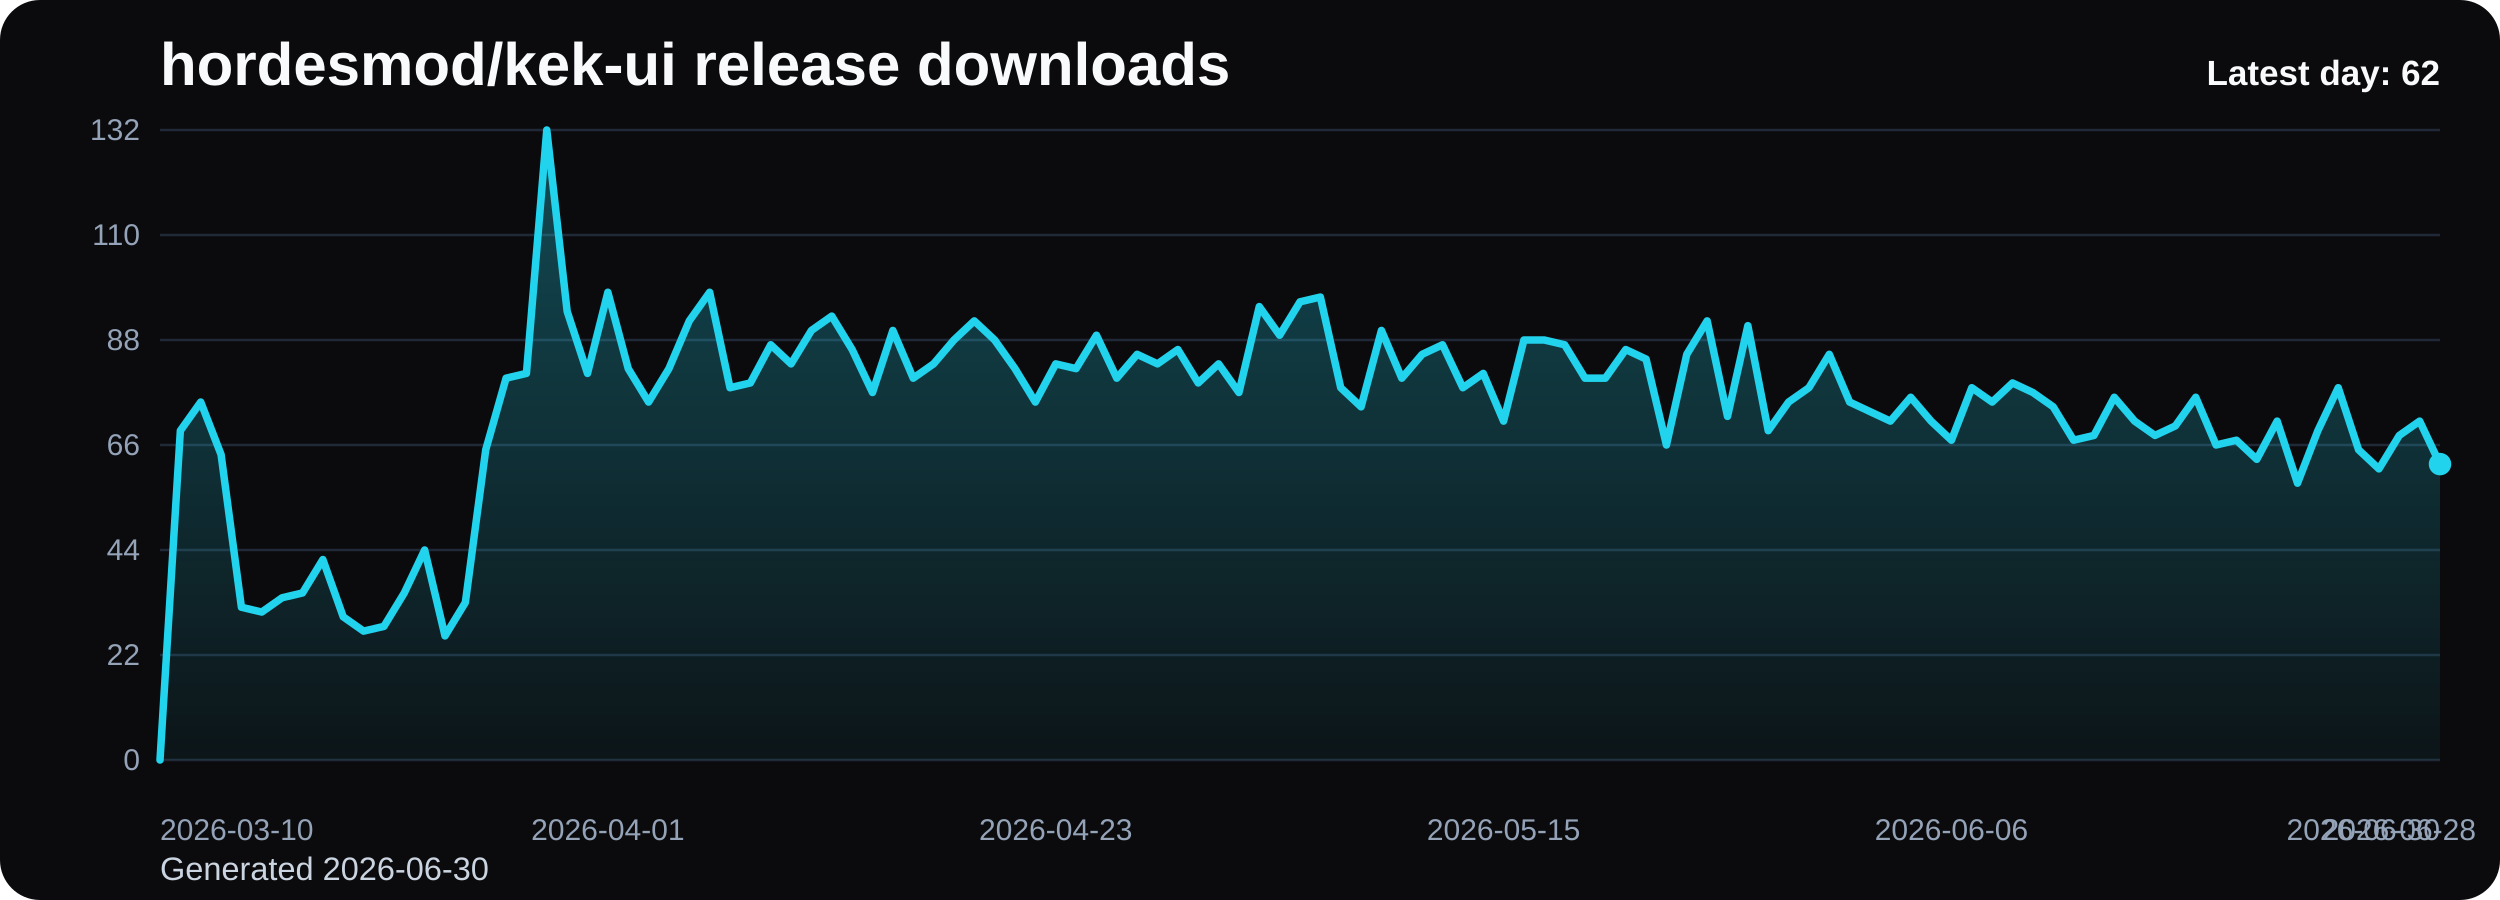
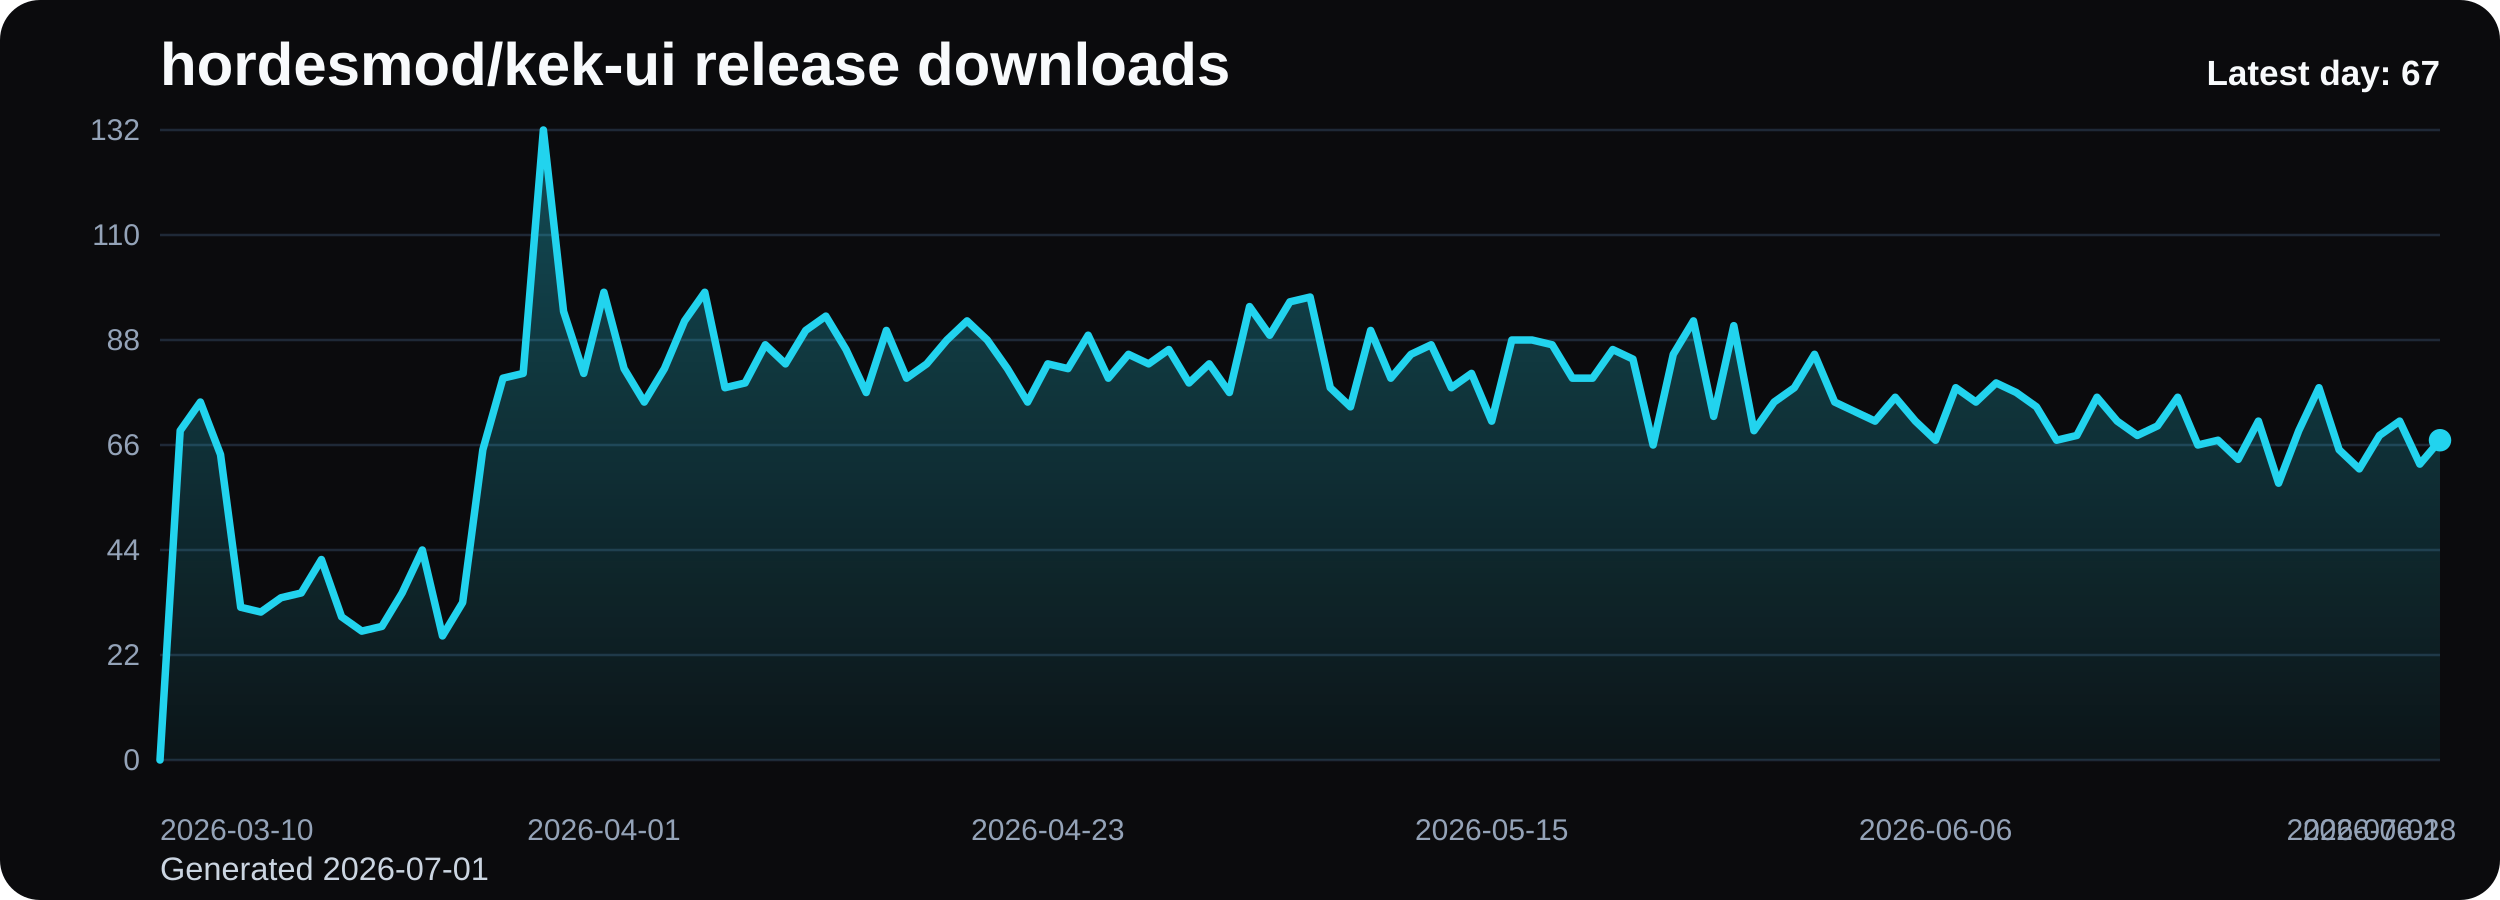
<svg xmlns="http://www.w3.org/2000/svg" viewBox="0 0 1000 360" role="img" aria-label="hordesmod/kek-ui release downloads chart">
  <defs>
    <linearGradient id="fill-daily-black" x1="0" y1="0" x2="0" y2="1">
      <stop offset="0%" stop-color="#22d3ee" stop-opacity="0.32" />
      <stop offset="100%" stop-color="#22d3ee" stop-opacity="0.05" />
    </linearGradient>
    <style>
      .bg { fill: #0b0b0d; }
      .title { font: 700 24px Arial, sans-serif; fill: #f8fafc; }
      .sub { font: 400 13px Arial, sans-serif; fill: #cbd5e1; }
      .grid { stroke: #1f2937; stroke-width: 1; }
      .axis { font: 400 12px Arial, sans-serif; fill: #94a3b8; }
      .line { fill: none; stroke: #22d3ee; stroke-width: 3; stroke-linecap: round; stroke-linejoin: round; }
      .dot { fill: #22d3ee; }
      .value { font: 600 11px Arial, sans-serif; fill: #cbd5e1; }
      .latest { font: 700 14px Arial, sans-serif; fill: #f8fafc; }
    </style>
  </defs>
  <rect class="bg" x="0" y="0" width="1000" height="360" rx="16" />
  <text class="title" x="64" y="34">hordesmod/kek-ui release downloads</text>
-   <text class="sub" x="64" y="352">Generated 2026-06-30</text>
+   <text class="sub" x="64" y="352">Generated 2026-07-01</text>
  <line x1="64" y1="52.00" x2="976" y2="52.00" class="grid" />
  <text x="56" y="56.00" text-anchor="end" class="axis">132</text>
  <line x1="64" y1="94.00" x2="976" y2="94.00" class="grid" />
  <text x="56" y="98.00" text-anchor="end" class="axis">110</text>
  <line x1="64" y1="136.00" x2="976" y2="136.00" class="grid" />
  <text x="56" y="140.00" text-anchor="end" class="axis">88</text>
  <line x1="64" y1="178.00" x2="976" y2="178.00" class="grid" />
  <text x="56" y="182.00" text-anchor="end" class="axis">66</text>
  <line x1="64" y1="220.00" x2="976" y2="220.00" class="grid" />
  <text x="56" y="224.00" text-anchor="end" class="axis">44</text>
  <line x1="64" y1="262.00" x2="976" y2="262.00" class="grid" />
  <text x="56" y="266.00" text-anchor="end" class="axis">22</text>
  <line x1="64" y1="304.00" x2="976" y2="304.00" class="grid" />
  <text x="56" y="308.00" text-anchor="end" class="axis">0</text>
-   <path d="M 64.00 304 L 64.00 304.00 L 72.14 172.27 L 80.29 160.82 L 88.43 181.82 L 96.57 242.91 L 104.71 244.82 L 112.86 239.09 L 121.00 237.18 L 129.14 223.82 L 137.29 246.73 L 145.43 252.45 L 153.57 250.55 L 161.71 237.18 L 169.86 220.00 L 178.00 254.36 L 186.14 241.00 L 194.29 179.91 L 202.43 151.27 L 210.57 149.36 L 218.71 52.00 L 226.86 124.55 L 235.00 149.36 L 243.14 116.91 L 251.29 147.45 L 259.43 160.82 L 267.57 147.45 L 275.71 128.36 L 283.86 116.91 L 292.00 155.09 L 300.14 153.18 L 308.29 137.91 L 316.43 145.55 L 324.57 132.18 L 332.71 126.45 L 340.86 139.82 L 349.00 157.00 L 357.14 132.18 L 365.29 151.27 L 373.43 145.55 L 381.57 136.00 L 389.71 128.36 L 397.86 136.00 L 406.00 147.45 L 414.14 160.82 L 422.29 145.55 L 430.43 147.45 L 438.57 134.09 L 446.71 151.27 L 454.86 141.73 L 463.00 145.55 L 471.14 139.82 L 479.29 153.18 L 487.43 145.55 L 495.57 157.00 L 503.71 122.64 L 511.86 134.09 L 520.00 120.73 L 528.14 118.82 L 536.29 155.09 L 544.43 162.73 L 552.57 132.18 L 560.71 151.27 L 568.86 141.73 L 577.00 137.91 L 585.14 155.09 L 593.29 149.36 L 601.43 168.45 L 609.57 136.00 L 617.71 136.00 L 625.86 137.91 L 634.00 151.27 L 642.14 151.27 L 650.29 139.82 L 658.43 143.64 L 666.57 178.00 L 674.71 141.73 L 682.86 128.36 L 691.00 166.55 L 699.14 130.27 L 707.29 172.27 L 715.43 160.82 L 723.57 155.09 L 731.71 141.73 L 739.86 160.82 L 748.00 164.64 L 756.14 168.45 L 764.29 158.91 L 772.43 168.45 L 780.57 176.09 L 788.71 155.09 L 796.86 160.82 L 805.00 153.18 L 813.14 157.00 L 821.29 162.73 L 829.43 176.09 L 837.57 174.18 L 845.71 158.91 L 853.86 168.45 L 862.00 174.18 L 870.14 170.36 L 878.29 158.91 L 886.43 178.00 L 894.57 176.09 L 902.71 183.73 L 910.86 168.45 L 919.00 193.27 L 927.14 172.27 L 935.29 155.09 L 943.43 179.91 L 951.57 187.55 L 959.71 174.18 L 967.86 168.45 L 976.00 185.64 L 976.00 304 Z" fill="url(#fill-daily-black)" />
-   <polyline class="line" points="64.00,304.00 72.14,172.27 80.29,160.82 88.43,181.82 96.57,242.91 104.71,244.82 112.86,239.09 121.00,237.18 129.14,223.82 137.29,246.73 145.43,252.45 153.57,250.55 161.71,237.18 169.86,220.00 178.00,254.36 186.14,241.00 194.29,179.91 202.43,151.27 210.57,149.36 218.71,52.00 226.86,124.55 235.00,149.36 243.14,116.91 251.29,147.45 259.43,160.82 267.57,147.45 275.71,128.36 283.86,116.91 292.00,155.09 300.14,153.18 308.29,137.91 316.43,145.55 324.57,132.18 332.71,126.45 340.86,139.82 349.00,157.00 357.14,132.18 365.29,151.27 373.43,145.55 381.57,136.00 389.71,128.36 397.86,136.00 406.00,147.45 414.14,160.82 422.29,145.55 430.43,147.45 438.57,134.09 446.71,151.27 454.86,141.73 463.00,145.55 471.14,139.82 479.29,153.18 487.43,145.55 495.57,157.00 503.71,122.64 511.86,134.09 520.00,120.73 528.14,118.82 536.29,155.09 544.43,162.73 552.57,132.18 560.71,151.27 568.86,141.73 577.00,137.91 585.14,155.09 593.29,149.36 601.43,168.45 609.57,136.00 617.71,136.00 625.86,137.91 634.00,151.27 642.14,151.27 650.29,139.82 658.43,143.64 666.57,178.00 674.71,141.73 682.86,128.36 691.00,166.55 699.14,130.27 707.29,172.27 715.43,160.82 723.57,155.09 731.71,141.73 739.86,160.82 748.00,164.64 756.14,168.45 764.29,158.91 772.43,168.45 780.57,176.09 788.71,155.09 796.86,160.82 805.00,153.18 813.14,157.00 821.29,162.73 829.43,176.09 837.57,174.18 845.71,158.91 853.86,168.45 862.00,174.18 870.14,170.36 878.29,158.91 886.43,178.00 894.57,176.09 902.71,183.73 910.86,168.45 919.00,193.27 927.14,172.27 935.29,155.09 943.43,179.91 951.57,187.55 959.71,174.18 967.86,168.45 976.00,185.64" />
-   <circle class="dot" cx="976.00" cy="185.64" r="4.5" />
+   <path d="M 64.00 304 L 64.00 304.00 L 72.07 172.27 L 80.14 160.82 L 88.21 181.82 L 96.28 242.91 L 104.35 244.82 L 112.42 239.09 L 120.50 237.18 L 128.57 223.82 L 136.64 246.73 L 144.71 252.45 L 152.78 250.55 L 160.85 237.18 L 168.92 220.00 L 176.99 254.36 L 185.06 241.00 L 193.13 179.91 L 201.20 151.27 L 209.27 149.36 L 217.35 52.00 L 225.42 124.55 L 233.49 149.36 L 241.56 116.91 L 249.63 147.45 L 257.70 160.82 L 265.77 147.45 L 273.84 128.36 L 281.91 116.91 L 289.98 155.09 L 298.05 153.18 L 306.12 137.91 L 314.19 145.55 L 322.27 132.18 L 330.34 126.45 L 338.41 139.82 L 346.48 157.00 L 354.55 132.18 L 362.62 151.27 L 370.69 145.55 L 378.76 136.00 L 386.83 128.36 L 394.90 136.00 L 402.97 147.45 L 411.04 160.82 L 419.12 145.55 L 427.19 147.45 L 435.26 134.09 L 443.33 151.27 L 451.40 141.73 L 459.47 145.55 L 467.54 139.82 L 475.61 153.18 L 483.68 145.55 L 491.75 157.00 L 499.82 122.64 L 507.89 134.09 L 515.96 120.73 L 524.04 118.82 L 532.11 155.09 L 540.18 162.73 L 548.25 132.18 L 556.32 151.27 L 564.39 141.73 L 572.46 137.91 L 580.53 155.09 L 588.60 149.36 L 596.67 168.45 L 604.74 136.00 L 612.81 136.00 L 620.88 137.91 L 628.96 151.27 L 637.03 151.27 L 645.10 139.82 L 653.17 143.64 L 661.24 178.00 L 669.31 141.73 L 677.38 128.36 L 685.45 166.55 L 693.52 130.27 L 701.59 172.27 L 709.66 160.82 L 717.73 155.09 L 725.81 141.73 L 733.88 160.82 L 741.95 164.64 L 750.02 168.45 L 758.09 158.91 L 766.16 168.45 L 774.23 176.09 L 782.30 155.09 L 790.37 160.82 L 798.44 153.18 L 806.51 157.00 L 814.58 162.73 L 822.65 176.09 L 830.73 174.18 L 838.80 158.91 L 846.87 168.45 L 854.94 174.18 L 863.01 170.36 L 871.08 158.91 L 879.15 178.00 L 887.22 176.09 L 895.29 183.73 L 903.36 168.45 L 911.43 193.27 L 919.50 172.27 L 927.58 155.09 L 935.65 179.91 L 943.72 187.55 L 951.79 174.18 L 959.86 168.45 L 967.93 185.64 L 976.00 176.09 L 976.00 304 Z" fill="url(#fill-daily-black)" />
+   <polyline class="line" points="64.00,304.00 72.07,172.27 80.14,160.82 88.21,181.82 96.28,242.91 104.35,244.82 112.42,239.09 120.50,237.18 128.57,223.82 136.64,246.73 144.71,252.45 152.78,250.55 160.85,237.18 168.92,220.00 176.99,254.36 185.06,241.00 193.13,179.91 201.20,151.27 209.27,149.36 217.35,52.00 225.42,124.55 233.49,149.36 241.56,116.91 249.63,147.45 257.70,160.82 265.77,147.45 273.84,128.36 281.91,116.91 289.98,155.09 298.05,153.18 306.12,137.91 314.19,145.55 322.27,132.18 330.34,126.45 338.41,139.82 346.48,157.00 354.55,132.18 362.62,151.27 370.69,145.55 378.76,136.00 386.83,128.36 394.90,136.00 402.97,147.45 411.04,160.82 419.12,145.55 427.19,147.45 435.26,134.09 443.33,151.27 451.40,141.73 459.47,145.55 467.54,139.82 475.61,153.18 483.68,145.55 491.75,157.00 499.82,122.64 507.89,134.09 515.96,120.73 524.04,118.82 532.11,155.09 540.18,162.73 548.25,132.18 556.32,151.27 564.39,141.73 572.46,137.91 580.53,155.09 588.60,149.36 596.67,168.45 604.74,136.00 612.81,136.00 620.88,137.91 628.96,151.27 637.03,151.27 645.10,139.82 653.17,143.64 661.24,178.00 669.31,141.73 677.38,128.36 685.45,166.55 693.52,130.27 701.59,172.27 709.66,160.82 717.73,155.09 725.81,141.73 733.88,160.82 741.95,164.64 750.02,168.45 758.09,158.91 766.16,168.45 774.23,176.09 782.30,155.09 790.37,160.82 798.44,153.18 806.51,157.00 814.58,162.73 822.65,176.09 830.73,174.18 838.80,158.91 846.87,168.45 854.94,174.18 863.01,170.36 871.08,158.91 879.15,178.00 887.22,176.09 895.29,183.73 903.36,168.45 911.43,193.27 919.50,172.27 927.58,155.09 935.65,179.91 943.72,187.55 951.79,174.18 959.86,168.45 967.93,185.64 976.00,176.09" />
+   <circle class="dot" cx="976.00" cy="176.09" r="4.5" />
  <text class="axis" x="64.00" y="336" text-anchor="start">2026-03-10</text>
-   <text class="axis" x="243.14" y="336" text-anchor="middle">2026-04-01</text>
-   <text class="axis" x="422.29" y="336" text-anchor="middle">2026-04-23</text>
-   <text class="axis" x="601.43" y="336" text-anchor="middle">2026-05-15</text>
-   <text class="axis" x="780.57" y="336" text-anchor="middle">2026-06-06</text>
-   <text class="axis" x="959.71" y="336" text-anchor="middle">2026-06-28</text>
-   <text class="axis" x="976.00" y="336" text-anchor="end">2026-06-30</text>
-   <text class="latest" x="976" y="34" text-anchor="end">Latest day: 62</text>
+   <text class="axis" x="241.56" y="336" text-anchor="middle">2026-04-01</text>
+   <text class="axis" x="419.12" y="336" text-anchor="middle">2026-04-23</text>
+   <text class="axis" x="596.67" y="336" text-anchor="middle">2026-05-15</text>
+   <text class="axis" x="774.23" y="336" text-anchor="middle">2026-06-06</text>
+   <text class="axis" x="951.79" y="336" text-anchor="middle">2026-06-28</text>
+   <text class="axis" x="976.00" y="336" text-anchor="end">2026-07-01</text>
+   <text class="latest" x="976" y="34" text-anchor="end">Latest day: 67</text>
</svg>
